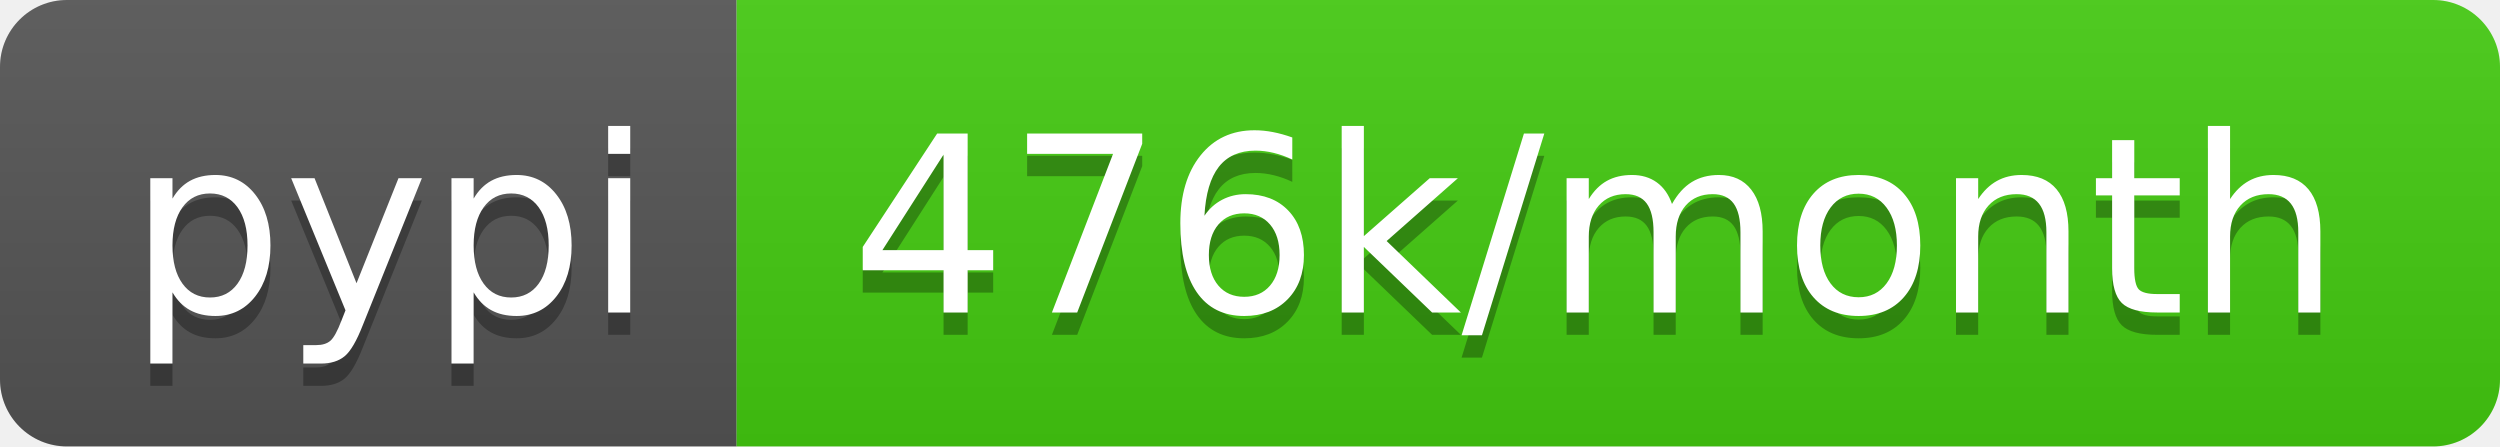
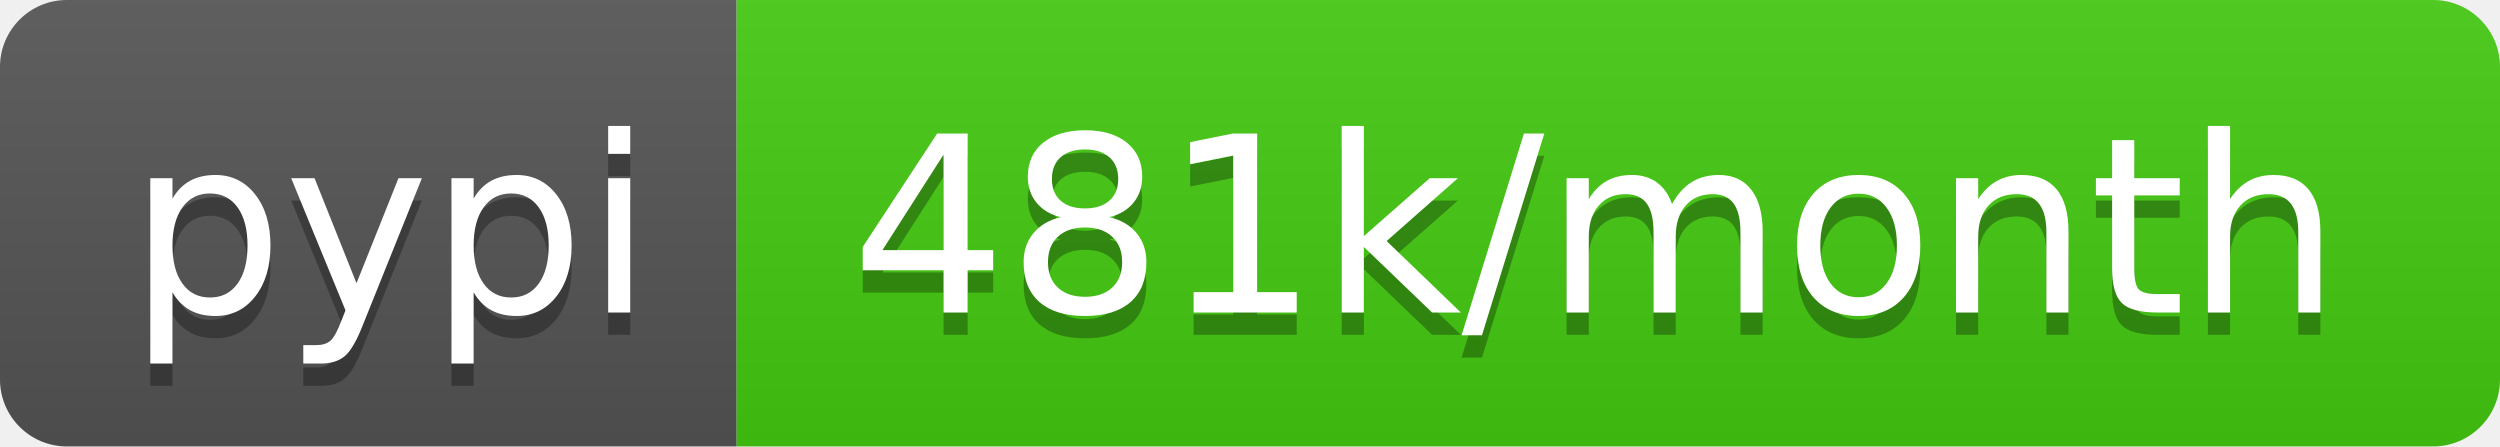
- <svg xmlns="http://www.w3.org/2000/svg" width="112" height="20" role="img" aria-label="pypi: 476k/month">
+ <svg xmlns="http://www.w3.org/2000/svg" width="112" height="20" role="img" aria-label="pypi: 481k/month">
  <linearGradient id="s" x2="0" y2="100%">
    <stop offset="0" stop-color="#bbb" stop-opacity=".1" />
    <stop offset="1" stop-opacity=".1" />
  </linearGradient>
  <clipPath id="r">
    <rect width="112" height="20" rx="3" fill="#fff" />
  </clipPath>
  <g clip-path="url(#r)">
    <rect width="33" height="20" fill="#555" />
    <rect x="33" width="79" height="20" fill="#4c1" />
    <rect width="112" height="20" fill="url(#s)" />
  </g>
  <g fill="#fff" text-anchor="middle" font-family="Verdana,Geneva,DejaVu Sans,sans-serif" text-rendering="geometricPrecision" font-size="110">
    <text aria-hidden="true" x="175" y="150" fill="#010101" fill-opacity=".3" transform="scale(.1)" textLength="230">pypi</text>
    <text x="175" y="140" transform="scale(.1)" fill="#fff" textLength="230">pypi</text>
-     <text aria-hidden="true" x="715" y="150" fill="#010101" fill-opacity=".3" transform="scale(.1)" textLength="690">476k/month</text>
-     <text x="715" y="140" transform="scale(.1)" fill="#fff" textLength="690">476k/month</text>
+     <text aria-hidden="true" x="715" y="150" fill="#010101" fill-opacity=".3" transform="scale(.1)" textLength="690">481k/month</text>
+     <text x="715" y="140" transform="scale(.1)" fill="#fff" textLength="690">481k/month</text>
  </g>
</svg>
